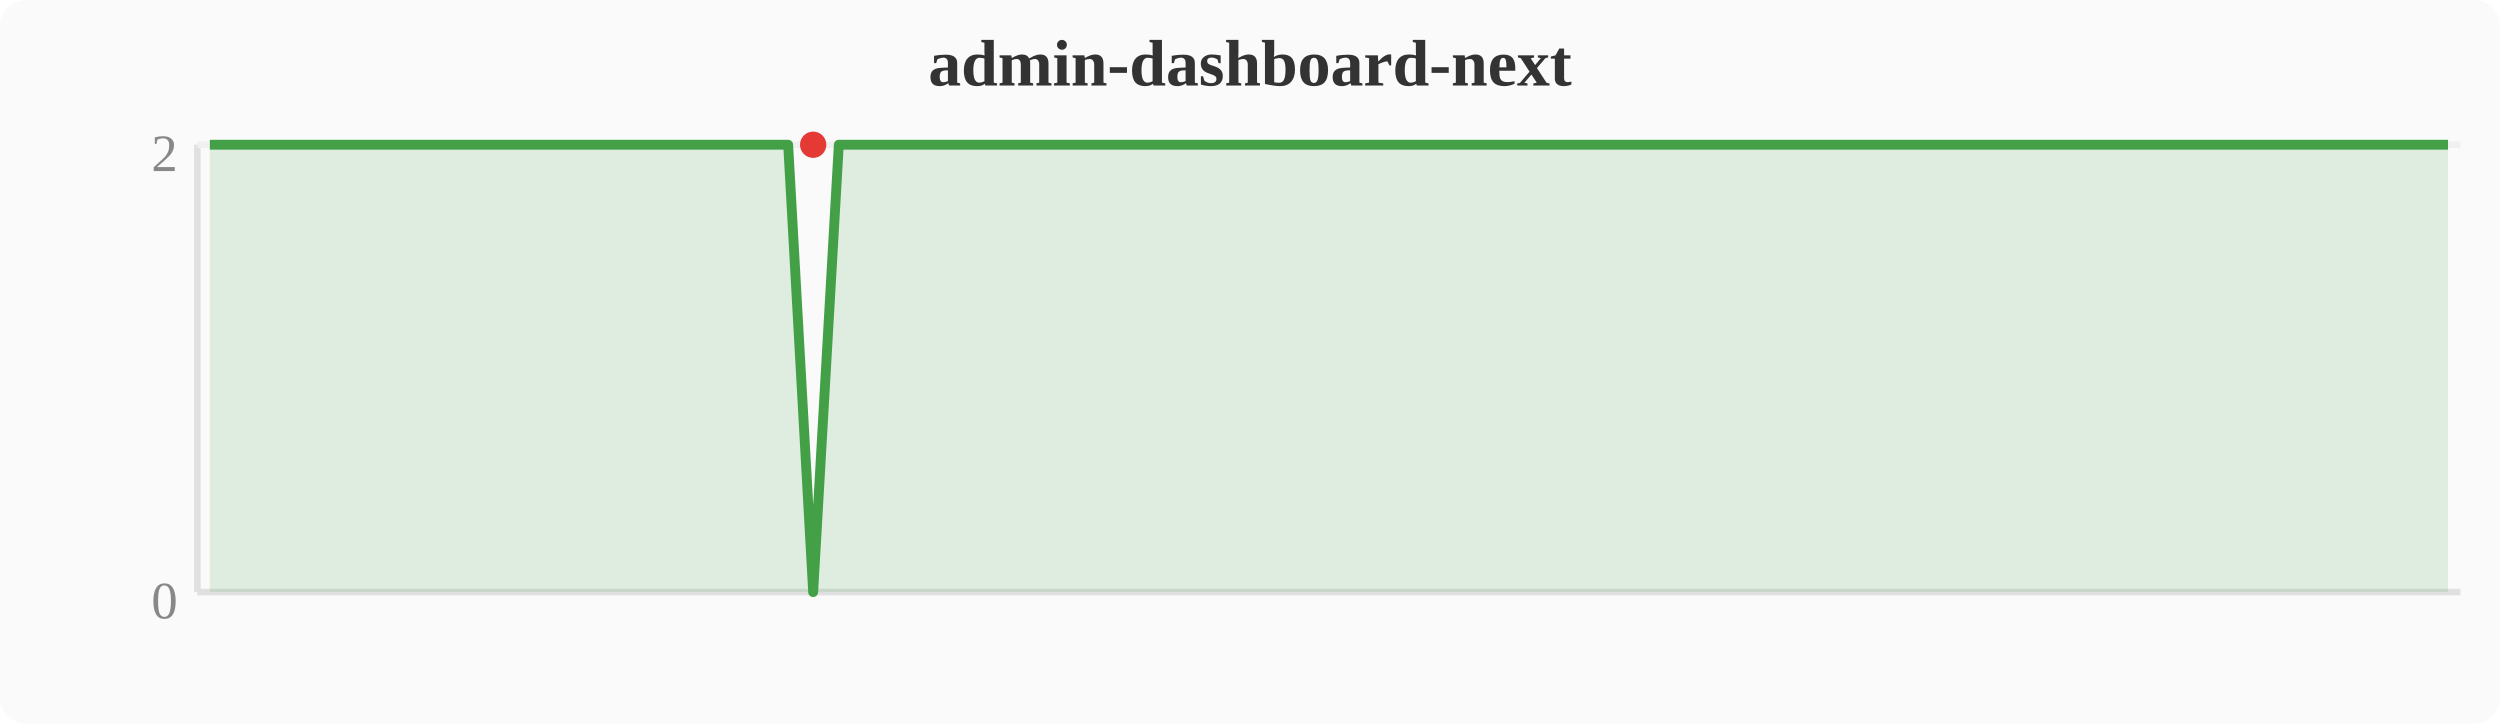
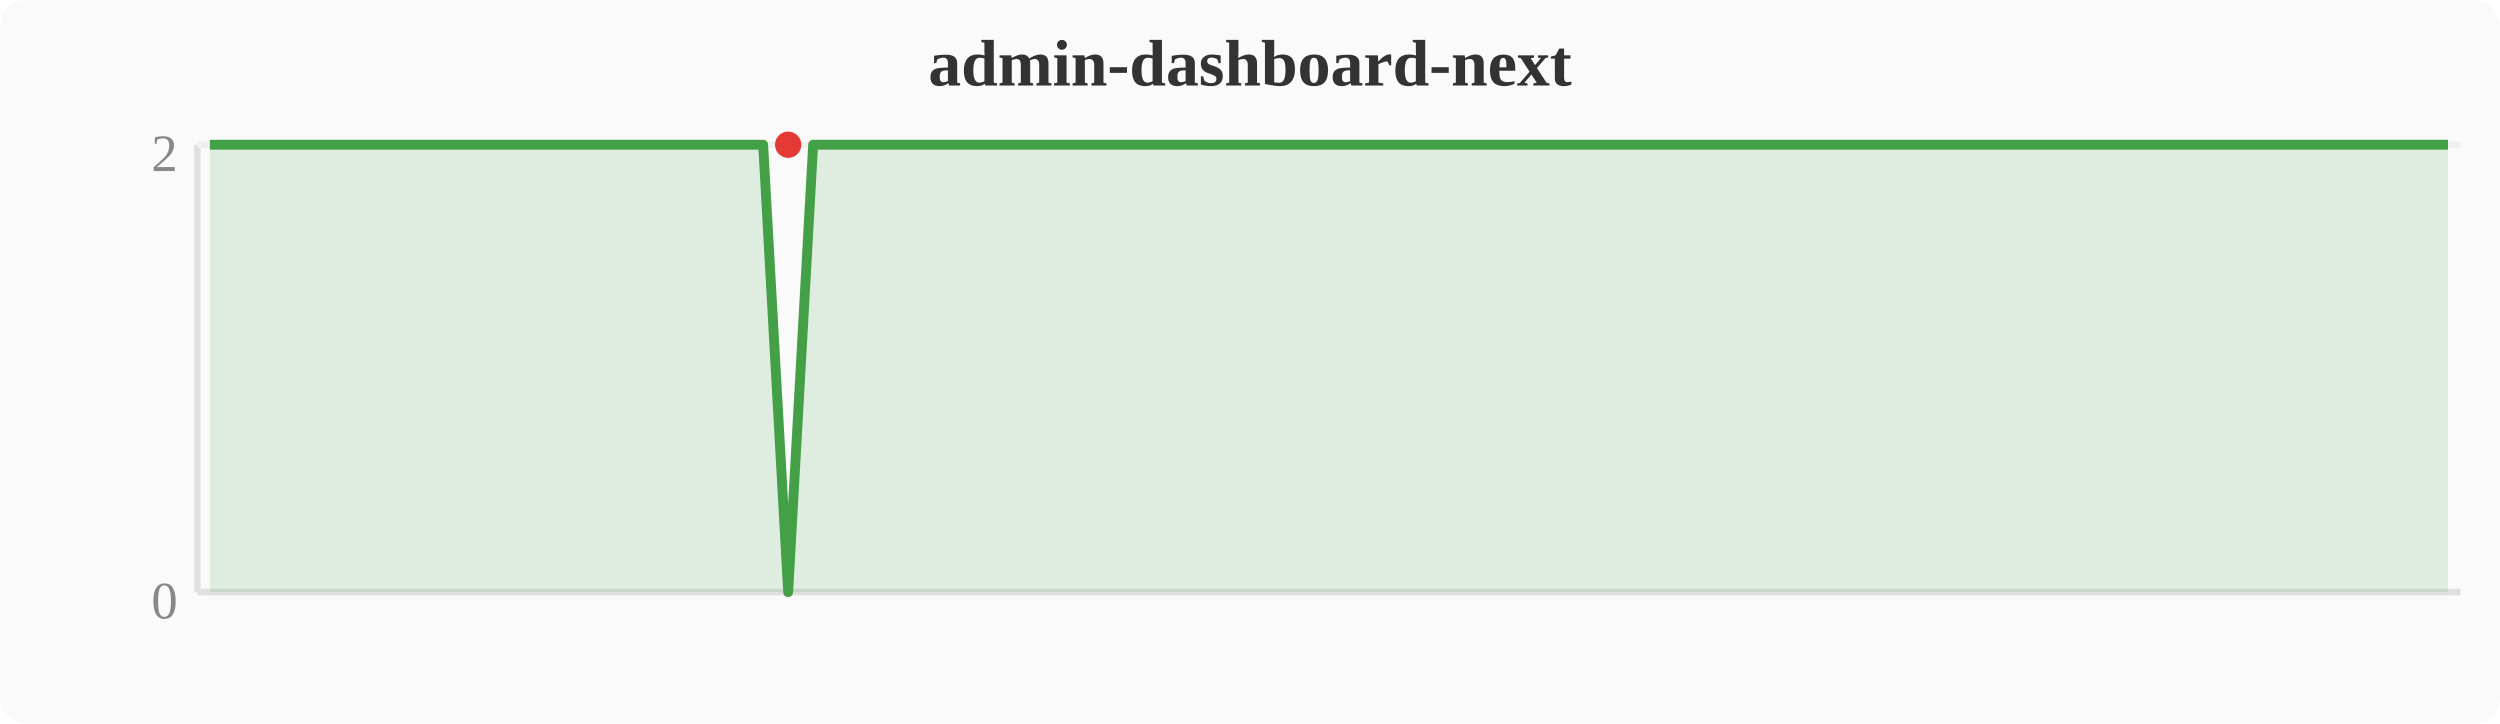
<svg xmlns="http://www.w3.org/2000/svg" width="380" height="110" viewBox="0 0 380 110">
  <rect width="380" height="110" fill="#fafafa" rx="4" />
  <text x="190" y="13" text-anchor="middle" font-size="10" font-weight="bold" fill="#333">admin-dashboard-next</text>
  <line x1="30" y1="22" x2="30" y2="90" stroke="#e0e0e0" stroke-width="1" />
  <line x1="30" y1="90" x2="374" y2="90" stroke="#e0e0e0" stroke-width="1" />
  <line x1="30" y1="22" x2="374" y2="22" stroke="#f0f0f0" stroke-width="1" />
  <text x="27" y="94" text-anchor="end" font-size="8" fill="#888">0</text>
  <text x="27" y="26" text-anchor="end" font-size="8" fill="#888">2</text>
-   <polygon points="31.9,22.0 35.7,22.0 39.6,22.0 43.4,22.0 47.2,22.0 51.0,22.0 54.8,22.0 58.7,22.0 62.5,22.0 66.3,22.0 70.1,22.0 74.0,22.0 77.8,22.0 81.6,22.0 85.4,22.0 89.2,22.0 93.1,22.0 96.9,22.0 100.7,22.0 104.5,22.0 108.4,22.0 112.2,22.0 116.0,22.0 119.8,22.0 123.6,90.0 127.5,22.0 131.3,22.0 135.1,22.0 138.9,22.0 142.8,22.0 146.6,22.0 150.4,22.0 154.2,22.0 158.0,22.0 161.9,22.0 165.7,22.0 169.5,22.0 173.3,22.0 177.2,22.0 181.0,22.0 184.8,22.0 188.6,22.0 192.4,22.0 196.3,22.0 200.1,22.0 203.9,22.0 207.7,22.0 211.6,22.0 215.4,22.0 219.2,22.0 223.0,22.0 226.8,22.0 230.7,22.0 234.5,22.0 238.3,22.0 242.1,22.0 246.0,22.0 249.8,22.0 253.6,22.0 257.4,22.0 261.2,22.0 265.1,22.0 268.9,22.0 272.7,22.0 276.5,22.0 280.4,22.0 284.2,22.0 288.0,22.0 291.8,22.0 295.6,22.0 299.5,22.0 303.3,22.0 307.1,22.0 310.9,22.0 314.8,22.0 318.6,22.0 322.4,22.0 326.2,22.0 330.0,22.0 333.9,22.0 337.7,22.0 341.5,22.0 345.3,22.0 349.2,22.0 353.0,22.0 356.8,22.0 360.6,22.0 364.4,22.0 368.3,22.0 372.1,22.0 372.1,90 31.9,90" fill="#43a047" opacity="0.15" />
-   <polyline points="31.9,22.0 35.7,22.0 39.6,22.0 43.4,22.0 47.2,22.0 51.0,22.0 54.8,22.0 58.7,22.0 62.5,22.0 66.3,22.0 70.1,22.0 74.0,22.0 77.8,22.0 81.6,22.0 85.4,22.0 89.2,22.0 93.1,22.0 96.9,22.0 100.7,22.0 104.5,22.0 108.4,22.0 112.2,22.0 116.0,22.0 119.8,22.0 123.6,90.0 127.5,22.0 131.3,22.0 135.1,22.0 138.9,22.0 142.8,22.0 146.6,22.0 150.4,22.0 154.2,22.0 158.0,22.0 161.9,22.0 165.7,22.0 169.5,22.0 173.3,22.0 177.2,22.0 181.0,22.0 184.8,22.0 188.6,22.0 192.4,22.0 196.3,22.0 200.1,22.0 203.9,22.0 207.7,22.0 211.6,22.0 215.4,22.0 219.2,22.0 223.0,22.0 226.8,22.0 230.7,22.0 234.5,22.0 238.3,22.0 242.1,22.0 246.0,22.0 249.8,22.0 253.6,22.0 257.4,22.0 261.2,22.0 265.1,22.0 268.9,22.0 272.7,22.0 276.5,22.0 280.4,22.0 284.2,22.0 288.0,22.0 291.8,22.0 295.6,22.0 299.5,22.0 303.3,22.0 307.1,22.0 310.9,22.0 314.8,22.0 318.6,22.0 322.4,22.0 326.2,22.0 330.0,22.0 333.9,22.0 337.7,22.0 341.5,22.0 345.3,22.0 349.2,22.0 353.0,22.0 356.8,22.0 360.6,22.0 364.4,22.0 368.3,22.0 372.1,22.0" fill="none" stroke="#43a047" stroke-width="1.5" stroke-linejoin="round" />
-   <circle cx="123.6" cy="22.0" r="2" fill="#e53935" />
+   <polygon points="31.9,22.0 35.7,22.0 39.6,22.0 43.4,22.0 47.2,22.0 51.0,22.0 54.8,22.0 58.7,22.0 62.5,22.0 66.3,22.0 70.1,22.0 74.0,22.0 77.8,22.0 81.6,22.0 85.4,22.0 89.2,22.0 93.1,22.0 96.9,22.0 100.7,22.0 104.5,22.0 108.4,22.0 112.2,22.0 116.0,22.0 119.8,90.0 123.6,22.0 127.5,22.0 131.3,22.0 135.1,22.0 138.9,22.0 142.8,22.0 146.6,22.0 150.4,22.0 154.2,22.0 158.0,22.0 161.9,22.0 165.7,22.0 169.5,22.0 173.3,22.0 177.2,22.0 181.0,22.0 184.8,22.0 188.6,22.0 192.4,22.0 196.3,22.0 200.1,22.0 203.9,22.0 207.7,22.0 211.6,22.0 215.4,22.0 219.2,22.0 223.0,22.0 226.8,22.0 230.7,22.0 234.5,22.0 238.3,22.0 242.1,22.0 246.0,22.0 249.8,22.0 253.6,22.0 257.4,22.0 261.2,22.0 265.1,22.0 268.9,22.0 272.7,22.0 276.5,22.0 280.4,22.0 284.2,22.0 288.0,22.0 291.8,22.0 295.6,22.0 299.5,22.0 303.3,22.0 307.1,22.0 310.9,22.0 314.8,22.0 318.6,22.0 322.4,22.0 326.2,22.0 330.0,22.0 333.9,22.0 337.7,22.0 341.5,22.0 345.3,22.0 349.2,22.0 353.0,22.0 356.8,22.0 360.6,22.0 364.4,22.0 368.3,22.0 372.1,22.0 372.1,90 31.9,90" fill="#43a047" opacity="0.15" />
+   <polyline points="31.9,22.0 35.7,22.0 39.6,22.0 43.4,22.0 47.2,22.0 51.0,22.0 54.8,22.0 58.7,22.0 62.5,22.0 66.3,22.0 70.1,22.0 74.0,22.0 77.8,22.0 81.6,22.0 85.4,22.0 89.2,22.0 93.1,22.0 96.9,22.0 100.7,22.0 104.5,22.0 108.4,22.0 112.2,22.0 116.0,22.0 119.8,90.0 123.6,22.0 127.5,22.0 131.3,22.0 135.1,22.0 138.9,22.0 142.8,22.0 146.6,22.0 150.4,22.0 154.2,22.0 158.0,22.0 161.9,22.0 165.7,22.0 169.5,22.0 173.3,22.0 177.2,22.0 181.0,22.0 184.8,22.0 188.6,22.0 192.4,22.0 196.3,22.0 200.1,22.0 203.9,22.0 207.7,22.0 211.6,22.0 215.4,22.0 219.2,22.0 223.0,22.0 226.8,22.0 230.7,22.0 234.5,22.0 238.3,22.0 242.1,22.0 246.0,22.0 249.8,22.0 253.6,22.0 257.4,22.0 261.2,22.0 265.1,22.0 268.9,22.0 272.7,22.0 276.5,22.0 280.4,22.0 284.2,22.0 288.0,22.0 291.8,22.0 295.6,22.0 299.5,22.0 303.3,22.0 307.1,22.0 310.9,22.0 314.8,22.0 318.6,22.0 322.4,22.0 326.2,22.0 330.0,22.0 333.9,22.0 337.7,22.0 341.5,22.0 345.3,22.0 349.2,22.0 353.0,22.0 356.8,22.0 360.6,22.0 364.4,22.0 368.3,22.0 372.1,22.0" fill="none" stroke="#43a047" stroke-width="1.5" stroke-linejoin="round" />
+   <circle cx="119.8" cy="22.0" r="2" fill="#e53935" />
</svg>
